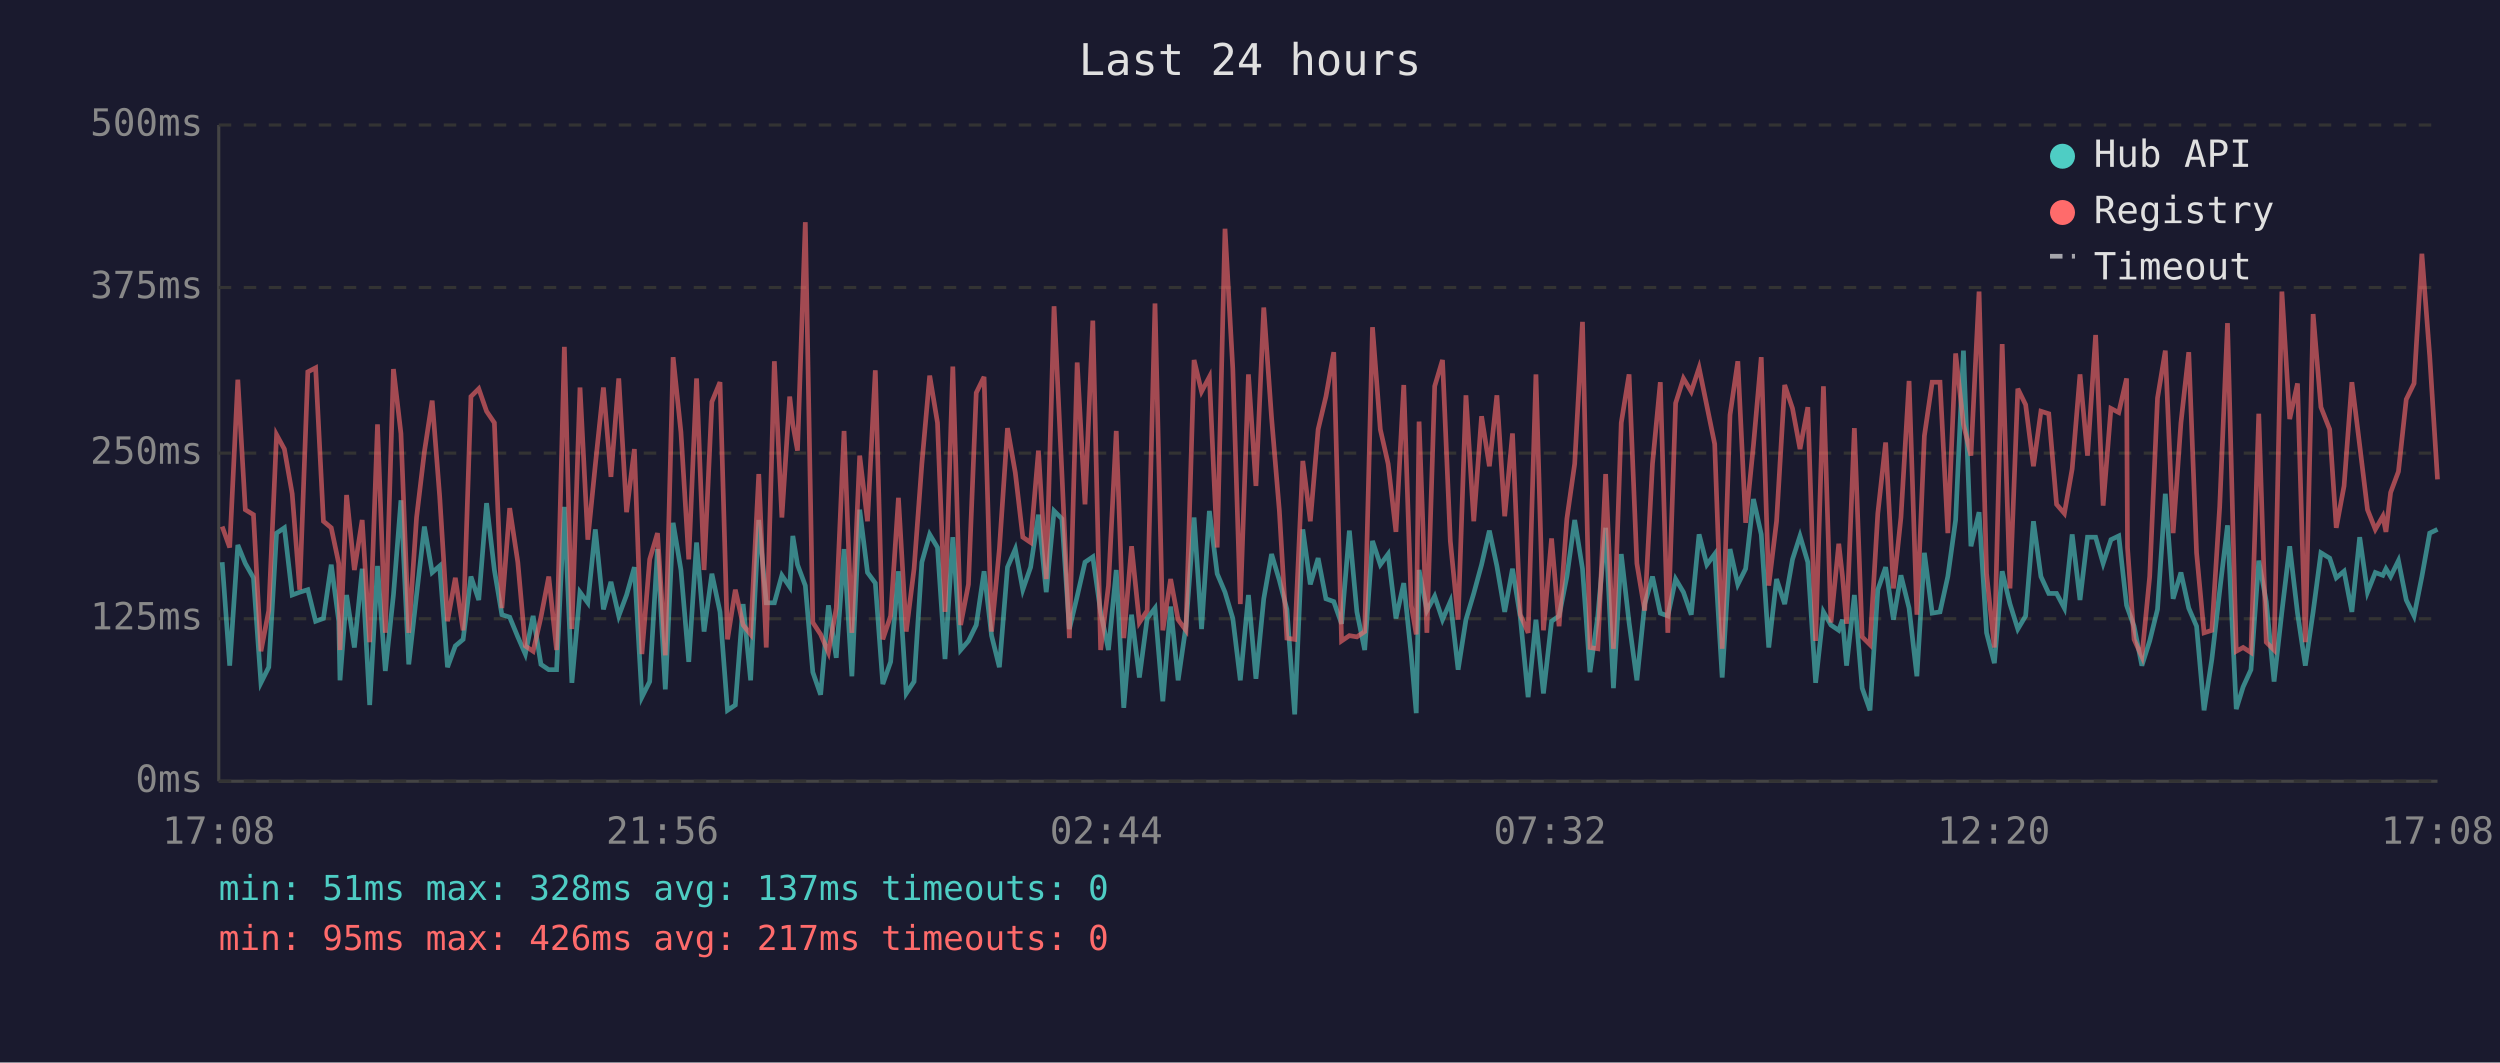
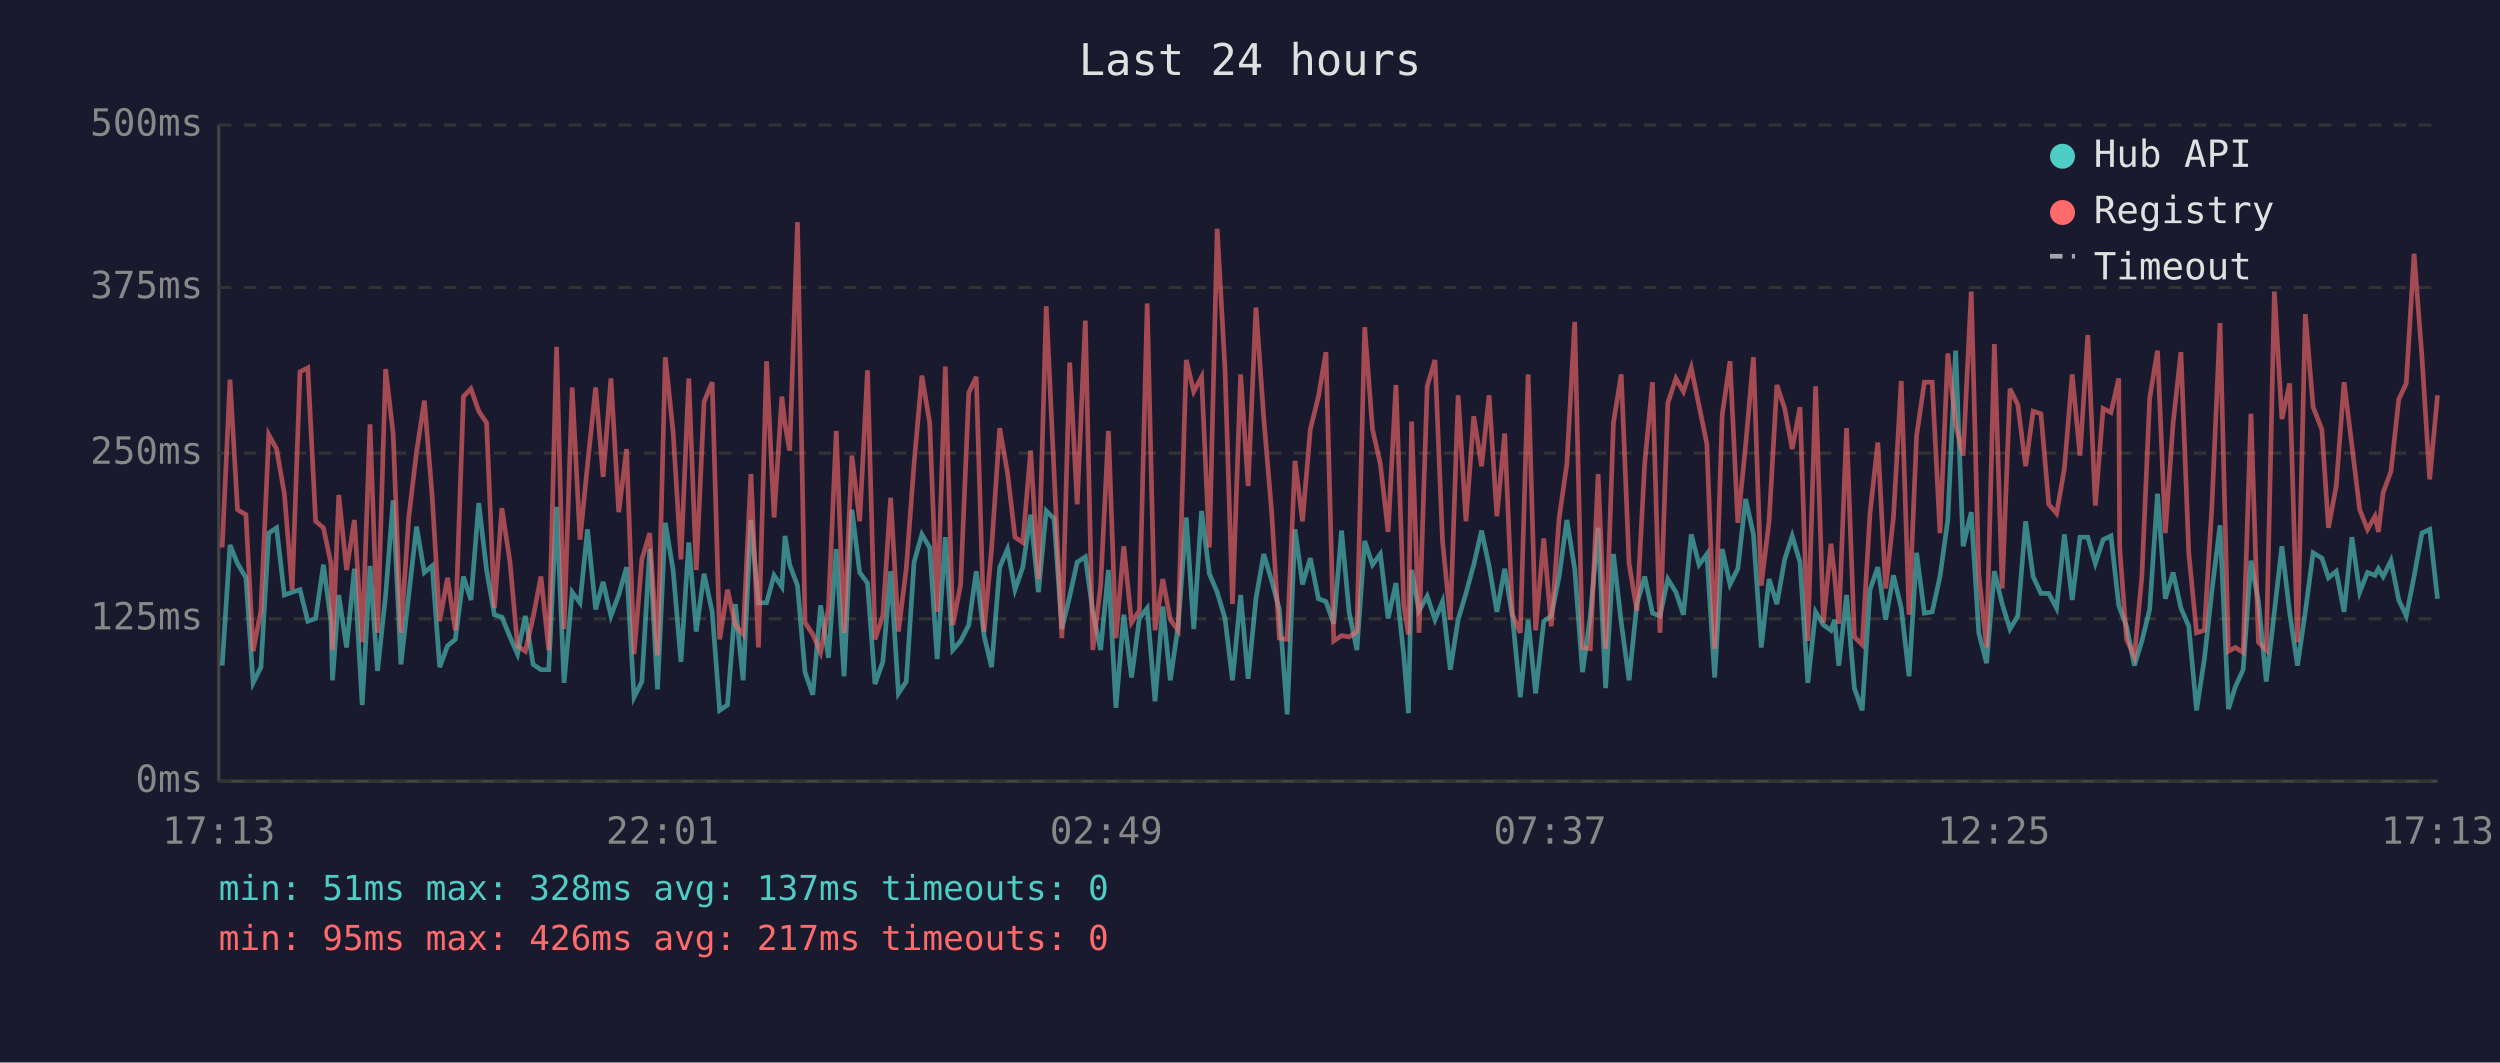
<svg xmlns="http://www.w3.org/2000/svg" viewBox="0 0 800 340" font-family="monospace" font-size="12">
  <rect width="800" height="340" fill="#1a1a2e" />
  <text x="400" y="24" fill="#e0e0e0" font-size="14" text-anchor="middle">Last 24 hours</text>
  <line x1="70" y1="40" x2="70" y2="250" stroke="#444" stroke-width="1" />
  <line x1="70" y1="250" x2="780" y2="250" stroke="#444" stroke-width="1" />
  <line x1="70" y1="250" x2="780" y2="250" stroke="#333" stroke-width="1" stroke-dasharray="4" />
  <text x="65" y="250" fill="#888" text-anchor="end" dominant-baseline="middle">0ms</text>
  <line x1="70" y1="198" x2="780" y2="198" stroke="#333" stroke-width="1" stroke-dasharray="4" />
  <text x="65" y="198" fill="#888" text-anchor="end" dominant-baseline="middle">125ms</text>
  <line x1="70" y1="145" x2="780" y2="145" stroke="#333" stroke-width="1" stroke-dasharray="4" />
  <text x="65" y="145" fill="#888" text-anchor="end" dominant-baseline="middle">250ms</text>
  <line x1="70" y1="92" x2="780" y2="92" stroke="#333" stroke-width="1" stroke-dasharray="4" />
  <text x="65" y="92" fill="#888" text-anchor="end" dominant-baseline="middle">375ms</text>
  <line x1="70" y1="40" x2="780" y2="40" stroke="#333" stroke-width="1" stroke-dasharray="4" />
  <text x="65" y="40" fill="#888" text-anchor="end" dominant-baseline="middle">500ms</text>
-   <text x="70" y="270" fill="#888" text-anchor="middle">17:08</text>
-   <text x="212" y="270" fill="#888" text-anchor="middle">21:56</text>
-   <text x="354" y="270" fill="#888" text-anchor="middle">02:44</text>
-   <text x="496" y="270" fill="#888" text-anchor="middle">07:32</text>
-   <text x="638" y="270" fill="#888" text-anchor="middle">12:20</text>
-   <text x="780" y="270" fill="#888" text-anchor="middle">17:08</text>
-   <polyline points="71.1,179.9 73.5,213.0 76.1,174.4 78.5,180.3 81.1,184.9 83.5,218.5 86.0,213.5 88.5,170.6 91.0,168.9 93.5,190.4 95.9,189.5 98.5,188.7 101.0,198.8 103.5,197.9 106.0,180.7 108.4,198.8 108.8,217.7 110.9,190.4 113.4,207.2 115.9,182.0 118.3,225.6 120.8,181.1 123.3,214.7 125.9,190.4 128.3,160.1 130.8,212.6 133.3,190.4 135.8,168.5 138.3,183.2 140.7,181.1 143.2,213.5 145.7,206.7 148.2,204.6 150.7,184.5 153.2,192.0 155.7,161.0 158.2,182.4 160.6,196.7 163.1,197.5 165.7,203.8 168.1,209.3 170.6,197.1 173.1,212.6 175.6,214.3 178.1,214.3 180.6,162.2 183.0,218.5 185.6,189.5 188.1,192.9 190.5,169.4 193.1,195.0 195.5,186.2 198.0,197.1 200.5,190.4 203.0,181.5 205.4,223.1 207.9,218.1 210.4,175.7 212.9,220.6 215.4,167.3 217.9,182.4 220.4,211.8 222.9,173.6 225.3,202.1 227.8,183.6 230.4,195.8 232.8,227.3 235.3,225.6 237.8,193.3 240.2,217.7 242.8,166.4 245.2,192.9 247.8,192.9 250.2,184.1 252.7,187.8 253.7,171.5 255.2,180.7 257.7,187.4 260.1,215.1 262.6,222.3 265.1,193.7 267.6,210.5 270.1,175.7 272.6,216.4 275.1,163.1 277.6,183.2 280.1,186.6 282.5,218.9 285.0,211.8 287.5,182.8 290.0,221.9 292.5,218.1 295.0,179.9 297.5,171.0 300.0,175.2 302.4,210.9 304.9,171.9 307.4,208.0 309.9,205.1 312.4,200.0 314.9,182.8 317.3,203.4 319.8,213.5 322.4,181.5 324.9,175.7 327.3,188.7 329.8,181.5 332.3,164.7 334.8,189.5 337.3,163.5 339.8,166.0 342.2,201.3 344.7,190.8 347.2,179.9 349.7,178.2 352.2,195.8 354.7,208.0 357.2,182.4 359.6,226.5 362.1,196.7 364.6,216.8 367.1,197.9 369.6,194.6 372.1,224.4 374.6,194.1 377.0,217.7 379.5,200.4 382.1,165.6 384.5,201.3 387.0,163.5 389.5,183.6 392.0,189.5 394.5,197.9 396.9,217.7 399.5,190.4 401.9,217.2 404.4,191.6 406.9,177.3 409.4,185.7 411.8,195.0 414.3,228.6 416.9,169.4 419.3,187.0 421.8,178.6 424.3,191.6 426.8,192.5 429.3,199.6 431.8,169.8 434.2,195.8 436.7,208.0 439.2,173.1 441.7,180.7 444.2,177.3 446.7,197.9 449.2,186.6 451.6,209.7 453.2,228.2 454.1,182.4 456.6,195.4 459.1,190.8 461.6,198.3 464.1,192.5 466.6,214.3 469.1,198.3 471.6,189.9 474.1,180.7 476.6,169.8 479.0,181.1 481.5,195.8 484.0,182.0 486.5,197.5 489.0,223.1 491.5,198.3 493.9,221.9 496.5,198.8 498.9,197.1 501.4,184.5 503.9,166.4 506.4,182.0 508.8,215.1 511.3,197.1 513.8,168.9 516.3,220.2 518.8,177.3 521.3,199.2 523.8,217.7 526.3,193.3 528.8,184.5 531.3,196.2 533.7,197.1 536.2,185.3 538.7,189.5 541.2,196.7 543.7,171.0 546.2,180.7 548.7,177.3 551.1,216.8 553.6,175.7 556.1,187.0 558.6,182.0 561.1,159.7 563.6,171.0 566.0,207.2 568.5,185.3 571.1,193.3 573.6,179.0 576.0,171.5 578.5,179.9 581.0,218.5 583.5,195.8 585.9,200.0 588.4,201.7 589.6,198.3 590.9,213.0 593.4,190.4 595.9,220.2 598.4,227.3 600.9,188.7 603.4,181.5 605.9,198.3 608.3,184.1 610.9,194.6 613.4,216.4 615.8,176.9 618.3,196.2 620.8,195.8 623.3,184.5 625.8,166.4 628.3,112.2 630.7,174.8 633.3,163.9 635.7,202.5 638.2,212.2 640.7,182.8 643.2,193.3 645.7,201.3 648.2,197.1 650.7,166.8 653.1,184.5 655.6,189.9 658.1,189.9 660.6,194.6 663.1,171.0 665.6,192.0 668.0,171.9 670.6,171.9 673.0,180.3 675.5,172.7 678.0,171.5 680.5,193.7 680.8,194.6 682.9,200.4 685.4,213.0 687.9,205.1 690.4,195.0 692.9,158.0 695.4,191.6 697.9,183.2 700.4,194.6 702.9,200.4 705.3,227.3 707.8,210.9 710.3,189.1 712.8,168.1 715.6,226.9 717.8,219.8 720.3,214.3 722.8,179.4 725.2,192.5 727.7,218.1 730.2,195.8 732.7,174.8 735.2,196.2 737.7,213.0 740.2,195.8 742.7,176.9 745.5,178.6 747.6,184.9 750.1,182.8 752.6,195.8 755.1,171.9 757.6,189.5 760.1,183.2 762.5,184.1 763.5,182.0 765.0,184.5 767.5,179.4 770.0,192.0 772.5,197.1 775.0,184.5 777.5,170.6 780.0,169.4" fill="none" stroke="#4ecdc4" stroke-width="1.5" opacity="0.6" />
-   <polyline points="71.1,168.5 73.5,175.2 76.1,121.5 78.5,163.1 81.1,164.7 83.5,208.4 86.0,195.4 88.5,139.1 91.0,143.7 93.5,158.0 95.9,188.7 98.5,119.0 101.0,117.7 103.5,166.8 106.0,168.9 108.4,180.3 108.8,208.0 110.9,158.4 113.4,182.4 115.9,166.4 118.3,205.5 120.8,135.8 123.3,202.5 125.9,118.1 128.3,138.7 130.8,202.5 133.3,165.6 135.8,144.6 138.3,128.2 140.7,158.9 143.2,198.8 145.7,184.9 148.2,201.7 150.7,126.9 153.2,124.4 155.7,131.6 158.2,135.3 160.6,194.6 163.1,162.6 165.7,179.9 168.1,206.7 170.6,208.4 173.1,197.5 175.6,184.5 178.1,208.0 180.6,111.0 183.0,201.3 185.6,124.0 188.1,172.7 190.5,148.8 193.1,124.0 195.5,152.6 198.0,121.1 200.5,163.9 203.0,143.7 205.4,209.3 207.9,179.0 210.4,170.6 212.9,209.7 215.4,114.3 217.9,138.3 220.4,179.0 222.9,121.1 225.3,182.4 227.8,128.6 230.4,122.3 232.8,204.6 235.3,188.7 237.8,200.0 240.2,203.0 242.8,151.7 245.2,207.2 247.8,115.6 250.2,165.6 252.7,126.9 253.7,135.8 255.2,144.2 257.7,71.1 260.1,199.2 262.6,203.0 265.1,208.8 267.6,194.6 270.1,137.9 272.6,202.5 275.1,145.8 277.6,166.8 280.1,118.5 282.5,204.6 285.0,197.1 287.5,159.3 290.0,202.1 292.5,182.0 295.0,148.4 297.5,120.2 300.0,135.3 302.4,195.8 304.9,117.3 307.4,200.0 309.9,187.0 312.4,125.7 314.9,120.6 317.3,202.1 319.8,175.7 322.4,137.0 324.9,151.3 327.3,171.9 329.8,173.6 332.3,144.2 334.8,185.3 337.3,98.0 339.8,151.3 342.2,204.2 344.7,116.0 347.2,161.4 349.7,102.6 352.2,208.0 354.7,187.4 357.2,137.9 359.6,204.2 362.1,174.8 364.6,199.2 367.1,195.4 369.6,97.1 372.1,201.7 374.6,185.3 377.0,198.3 379.5,201.7 382.1,115.2 384.5,125.3 387.0,120.6 389.5,175.2 392.0,73.2 394.5,118.1 396.9,193.3 399.5,119.8 401.9,155.5 404.4,98.4 406.9,133.7 409.4,163.5 411.8,204.2 414.3,204.6 416.9,147.5 419.3,166.8 421.8,137.4 424.3,126.9 426.8,112.7 429.3,205.1 431.8,203.4 434.2,203.8 436.7,202.1 439.2,104.7 441.7,137.4 444.2,148.4 446.7,170.2 449.2,123.2 451.6,193.7 453.2,203.0 454.1,134.9 456.6,202.5 459.1,123.6 461.6,115.2 464.1,173.1 466.6,198.3 469.1,126.5 471.6,166.8 474.1,133.2 476.6,149.2 479.0,126.5 481.5,165.2 484.0,138.7 486.5,196.7 489.0,202.5 491.5,119.8 493.9,201.7 496.5,172.3 498.9,200.4 501.4,166.0 503.9,148.4 506.4,103.0 508.8,207.2 511.3,207.6 513.8,151.7 516.3,207.6 518.8,135.3 521.3,119.8 523.8,180.3 526.3,195.4 528.8,148.4 531.3,122.3 533.7,202.5 536.2,129.0 538.7,121.1 541.2,125.3 543.7,117.7 546.2,129.9 548.7,142.1 551.1,207.6 553.6,132.8 556.1,115.6 558.6,167.3 561.1,142.5 563.6,114.3 566.0,187.4 568.5,166.8 571.1,123.2 573.6,130.7 576.0,143.7 578.5,130.3 581.0,205.1 583.5,123.6 585.9,199.2 588.4,174.0 589.6,184.5 590.9,199.6 593.4,137.0 595.9,203.8 598.4,206.3 600.9,164.3 603.4,141.6 605.9,188.3 608.3,165.6 610.9,121.9 613.4,196.7 615.8,139.5 618.3,122.3 620.8,122.3 623.3,170.6 625.8,113.1 628.3,135.8 630.7,145.8 633.3,93.3 635.7,183.6 638.2,207.2 640.7,110.1 643.2,188.3 645.7,124.4 648.2,129.5 650.7,149.2 653.1,131.6 655.6,132.4 658.1,161.4 660.6,164.3 663.1,150.0 665.6,119.8 668.0,145.8 670.6,107.2 673.0,161.8 675.5,130.7 678.0,132.0 680.5,121.1 680.8,175.2 682.9,204.6 685.4,210.1 687.9,184.5 690.4,127.4 692.9,112.2 695.4,170.6 697.9,135.3 700.4,112.7 702.9,176.9 705.3,202.5 707.8,201.7 710.3,162.2 712.8,103.4 715.6,208.4 717.8,207.2 720.3,208.8 722.8,132.4 725.2,205.5 727.7,208.0 730.2,93.3 732.7,134.1 735.2,122.7 737.7,205.5 740.2,100.5 742.7,130.3 745.5,137.4 747.6,168.9 750.1,155.5 752.6,122.3 755.1,142.5 757.6,163.1 760.1,169.4 762.5,165.2 763.5,170.2 765.0,157.6 767.5,150.9 770.0,127.8 772.5,122.7 775.0,81.2 777.5,113.9 780.0,153.4" fill="none" stroke="#ff6b6b" stroke-width="1.5" opacity="0.6" />
+   <text x="70" y="270" fill="#888" text-anchor="middle">17:13</text>
+   <text x="212" y="270" fill="#888" text-anchor="middle">22:01</text>
+   <text x="354" y="270" fill="#888" text-anchor="middle">02:49</text>
+   <text x="496" y="270" fill="#888" text-anchor="middle">07:37</text>
+   <text x="638" y="270" fill="#888" text-anchor="middle">12:25</text>
+   <text x="780" y="270" fill="#888" text-anchor="middle">17:13</text>
+   <polyline points="71.1,213.0 73.6,174.4 76.0,180.3 78.7,184.9 81.0,218.5 83.5,213.5 86.0,170.6 88.5,168.9 91.0,190.4 93.5,189.5 96.0,188.7 98.5,198.8 101.0,197.9 103.5,180.7 105.9,198.8 106.4,217.7 108.4,190.4 110.9,207.2 113.4,182.0 115.9,225.6 118.4,181.1 120.8,214.7 123.4,190.4 125.8,160.1 128.3,212.6 130.8,190.4 133.3,168.5 135.8,183.2 138.3,181.1 140.7,213.5 143.2,206.7 145.7,204.6 148.3,184.5 150.7,192.0 153.2,161.0 155.7,182.4 158.2,196.7 160.6,197.5 163.2,203.8 165.6,209.3 168.1,197.1 170.6,212.6 173.1,214.3 175.6,214.3 178.1,162.2 180.5,218.5 183.1,189.5 185.6,192.9 188.0,169.4 190.6,195.0 193.0,186.2 195.5,197.1 198.0,190.4 200.5,181.5 202.9,223.1 205.4,218.1 207.9,175.7 210.4,220.6 212.9,167.3 215.4,182.4 217.9,211.8 220.4,173.6 222.8,202.1 225.3,183.6 227.9,195.8 230.3,227.3 232.8,225.6 235.3,193.3 237.8,217.7 240.3,166.4 242.7,192.9 245.3,192.9 247.7,184.1 250.2,187.8 251.2,171.5 252.7,180.7 255.2,187.4 257.6,215.1 260.1,222.3 262.6,193.7 265.1,210.5 267.6,175.7 270.1,216.4 272.6,163.1 275.1,183.2 277.6,186.6 280.0,218.9 282.5,211.8 285.0,182.8 287.5,221.9 290.0,218.1 292.5,179.9 295.0,171.0 297.5,175.2 299.9,210.9 302.5,171.9 304.9,208.0 307.4,205.1 310.0,200.0 312.4,182.8 314.9,203.4 317.3,213.5 319.9,181.5 322.4,175.7 324.8,188.7 327.3,181.5 329.8,164.7 332.3,189.5 334.8,163.5 337.3,166.0 339.8,201.3 342.3,190.8 344.7,179.9 347.3,178.2 349.7,195.8 352.2,208.0 354.7,182.4 357.1,226.5 359.6,196.7 362.1,216.8 364.6,197.9 367.1,194.6 369.6,224.4 372.1,194.1 374.5,217.7 377.0,200.4 379.6,165.6 382.0,201.3 384.5,163.5 387.0,183.6 389.5,189.5 392.0,197.9 394.4,217.7 397.0,190.4 399.4,217.2 401.9,191.6 404.4,177.3 406.9,185.7 409.4,195.0 411.9,228.6 414.4,169.4 416.8,187.0 419.3,178.6 421.9,191.6 424.3,192.5 426.8,199.6 429.3,169.8 431.7,195.8 434.2,208.0 436.7,173.1 439.2,180.7 441.7,177.3 444.2,197.9 446.7,186.6 449.2,209.7 450.7,228.2 451.7,182.4 454.1,195.4 456.7,190.8 459.2,198.3 461.6,192.5 464.1,214.3 466.6,198.3 469.1,189.9 471.6,180.7 474.1,169.8 476.5,181.1 479.0,195.8 481.5,182.0 484.0,197.5 486.5,223.1 489.0,198.3 491.4,221.9 494.0,198.8 496.4,197.1 498.9,184.5 501.4,166.4 503.9,182.0 506.4,215.1 508.9,197.1 511.4,168.9 513.8,220.2 516.3,177.3 518.8,199.2 521.3,217.7 523.8,193.3 526.3,184.5 528.8,196.2 531.2,197.1 533.7,185.3 536.3,189.5 538.7,196.7 541.2,171.0 543.7,180.7 546.2,177.3 548.7,216.8 551.1,175.7 553.6,187.0 556.1,182.0 558.6,159.7 561.1,171.0 563.6,207.2 566.1,185.3 568.6,193.3 571.1,179.0 573.5,171.5 576.0,179.9 578.5,218.5 581.0,195.8 583.5,200.0 585.9,201.7 587.1,198.3 588.4,213.0 590.9,190.4 593.4,220.2 595.9,227.3 598.4,188.7 600.9,181.5 603.4,198.3 605.9,184.1 608.4,194.6 610.9,216.4 613.3,176.9 615.8,196.2 618.3,195.8 620.8,184.5 623.3,166.4 625.8,112.2 628.2,174.8 630.8,163.9 633.2,202.5 635.7,212.2 638.2,182.8 640.7,193.3 643.2,201.3 645.7,197.1 648.2,166.8 650.6,184.5 653.1,189.9 655.6,189.9 658.1,194.6 660.6,171.0 663.1,192.0 665.6,171.9 668.1,171.9 670.5,180.3 673.0,172.7 675.5,171.5 678.0,193.7 678.3,194.6 680.5,200.4 683.0,213.0 685.4,205.1 687.9,195.0 690.4,158.0 692.9,191.6 695.4,183.2 697.9,194.6 700.4,200.4 702.9,227.3 705.4,210.9 707.8,189.1 710.4,168.1 713.1,226.9 715.3,219.8 717.8,214.3 720.3,179.4 722.7,192.5 725.2,218.1 727.8,195.8 730.2,174.8 732.7,196.2 735.2,213.0 737.7,195.8 740.2,176.9 743.0,178.6 745.1,184.9 747.6,182.8 750.1,195.8 752.6,171.9 755.1,189.5 757.6,183.2 760.0,184.1 761.1,182.0 762.6,184.5 765.1,179.4 767.6,192.0 770.0,197.1 772.5,184.5 775.0,170.6 777.5,169.4 780.0,191.6" fill="none" stroke="#4ecdc4" stroke-width="1.5" opacity="0.6" />
+   <polyline points="71.1,175.2 73.6,121.5 76.0,163.1 78.7,164.7 81.0,208.4 83.5,195.4 86.0,139.1 88.5,143.7 91.0,158.0 93.5,188.7 96.0,119.0 98.5,117.7 101.0,166.8 103.5,168.9 105.9,180.3 106.4,208.0 108.4,158.4 110.9,182.4 113.4,166.4 115.9,205.5 118.4,135.8 120.8,202.5 123.4,118.1 125.8,138.7 128.3,202.5 130.8,165.6 133.3,144.6 135.8,128.2 138.3,158.9 140.7,198.8 143.2,184.9 145.7,201.7 148.3,126.9 150.7,124.4 153.2,131.6 155.7,135.3 158.2,194.6 160.6,162.6 163.2,179.9 165.6,206.7 168.1,208.4 170.6,197.5 173.1,184.5 175.6,208.0 178.1,111.0 180.5,201.3 183.1,124.0 185.6,172.7 188.0,148.8 190.6,124.0 193.0,152.6 195.5,121.1 198.0,163.9 200.5,143.7 202.9,209.3 205.4,179.0 207.9,170.6 210.4,209.7 212.9,114.3 215.4,138.3 217.9,179.0 220.4,121.1 222.8,182.4 225.3,128.6 227.9,122.3 230.3,204.6 232.8,188.7 235.3,200.0 237.8,203.0 240.3,151.7 242.7,207.2 245.3,115.6 247.7,165.6 250.2,126.9 251.2,135.8 252.7,144.2 255.2,71.1 257.6,199.2 260.1,203.0 262.6,208.8 265.1,194.6 267.6,137.9 270.1,202.5 272.6,145.8 275.1,166.8 277.6,118.5 280.0,204.6 282.5,197.1 285.0,159.3 287.5,202.1 290.0,182.0 292.5,148.4 295.0,120.2 297.5,135.3 299.9,195.8 302.5,117.3 304.9,200.0 307.4,187.0 310.0,125.7 312.4,120.6 314.9,202.1 317.3,175.7 319.9,137.0 322.4,151.3 324.8,171.9 327.3,173.6 329.8,144.2 332.3,185.3 334.8,98.0 337.3,151.3 339.8,204.2 342.3,116.0 344.7,161.4 347.3,102.6 349.7,208.0 352.2,187.4 354.7,137.9 357.1,204.2 359.6,174.8 362.1,199.2 364.6,195.4 367.1,97.1 369.6,201.7 372.1,185.3 374.5,198.3 377.0,201.7 379.6,115.2 382.0,125.3 384.5,120.6 387.0,175.2 389.5,73.2 392.0,118.1 394.4,193.3 397.0,119.8 399.4,155.5 401.9,98.4 404.4,133.7 406.9,163.5 409.4,204.2 411.9,204.6 414.4,147.5 416.8,166.8 419.3,137.4 421.9,126.9 424.3,112.7 426.8,205.1 429.3,203.4 431.7,203.8 434.2,202.1 436.7,104.7 439.2,137.4 441.7,148.4 444.2,170.2 446.7,123.2 449.2,193.7 450.7,203.0 451.7,134.9 454.1,202.5 456.7,123.6 459.2,115.2 461.6,173.1 464.1,198.3 466.6,126.5 469.1,166.8 471.6,133.2 474.1,149.2 476.5,126.5 479.0,165.2 481.5,138.7 484.0,196.7 486.5,202.5 489.0,119.8 491.4,201.7 494.0,172.3 496.4,200.4 498.9,166.0 501.4,148.4 503.9,103.0 506.4,207.2 508.9,207.6 511.4,151.7 513.8,207.6 516.3,135.3 518.8,119.8 521.3,180.3 523.8,195.4 526.3,148.4 528.8,122.3 531.2,202.5 533.7,129.0 536.3,121.1 538.7,125.3 541.2,117.7 543.7,129.9 546.2,142.1 548.7,207.6 551.1,132.8 553.6,115.6 556.1,167.3 558.6,142.5 561.1,114.3 563.6,187.4 566.1,166.8 568.6,123.2 571.1,130.7 573.5,143.7 576.0,130.3 578.5,205.1 581.0,123.6 583.5,199.2 585.9,174.0 587.1,184.5 588.4,199.6 590.9,137.0 593.4,203.8 595.9,206.3 598.4,164.3 600.9,141.6 603.4,188.3 605.9,165.6 608.4,121.9 610.9,196.7 613.3,139.5 615.8,122.3 618.3,122.3 620.8,170.6 623.3,113.1 625.8,135.8 628.2,145.8 630.8,93.3 633.2,183.6 635.7,207.2 638.2,110.1 640.7,188.3 643.2,124.4 645.7,129.5 648.2,149.2 650.6,131.6 653.1,132.4 655.6,161.4 658.1,164.3 660.6,150.0 663.1,119.8 665.6,145.8 668.1,107.2 670.5,161.8 673.0,130.7 675.5,132.0 678.0,121.1 678.3,175.2 680.5,204.6 683.0,210.1 685.4,184.5 687.9,127.4 690.4,112.2 692.9,170.6 695.4,135.3 697.9,112.7 700.4,176.9 702.9,202.5 705.4,201.7 707.8,162.2 710.4,103.4 713.1,208.4 715.3,207.2 717.8,208.8 720.3,132.4 722.7,205.5 725.2,208.0 727.8,93.3 730.2,134.1 732.7,122.7 735.2,205.5 737.7,100.5 740.2,130.3 743.0,137.4 745.1,168.9 747.6,155.5 750.1,122.3 752.6,142.5 755.1,163.1 757.6,169.4 760.0,165.2 761.1,170.2 762.6,157.6 765.1,150.9 767.6,127.8 770.0,122.7 772.5,81.2 775.0,113.9 777.5,153.4 780.0,126.5" fill="none" stroke="#ff6b6b" stroke-width="1.5" opacity="0.6" />
  <circle cx="660" cy="50" r="4" fill="#4ecdc4" />
  <text x="670" y="50" fill="#e0e0e0" dominant-baseline="middle">Hub API</text>
  <circle cx="660" cy="68" r="4" fill="#ff6b6b" />
  <text x="670" y="68" fill="#e0e0e0" dominant-baseline="middle">Registry</text>
  <line x1="656" y1="82" x2="664" y2="82" stroke="#e0e0e0" stroke-width="1.5" stroke-dasharray="4,3" opacity="0.7" />
  <text x="670" y="86" fill="#e0e0e0" dominant-baseline="middle">Timeout</text>
  <text x="70" y="288" fill="#4ecdc4" font-size="11">min: 51ms  max: 328ms  avg: 137ms  timeouts: 0</text>
  <text x="70" y="304" fill="#ff6b6b" font-size="11">min: 95ms  max: 426ms  avg: 217ms  timeouts: 0</text>
</svg>
